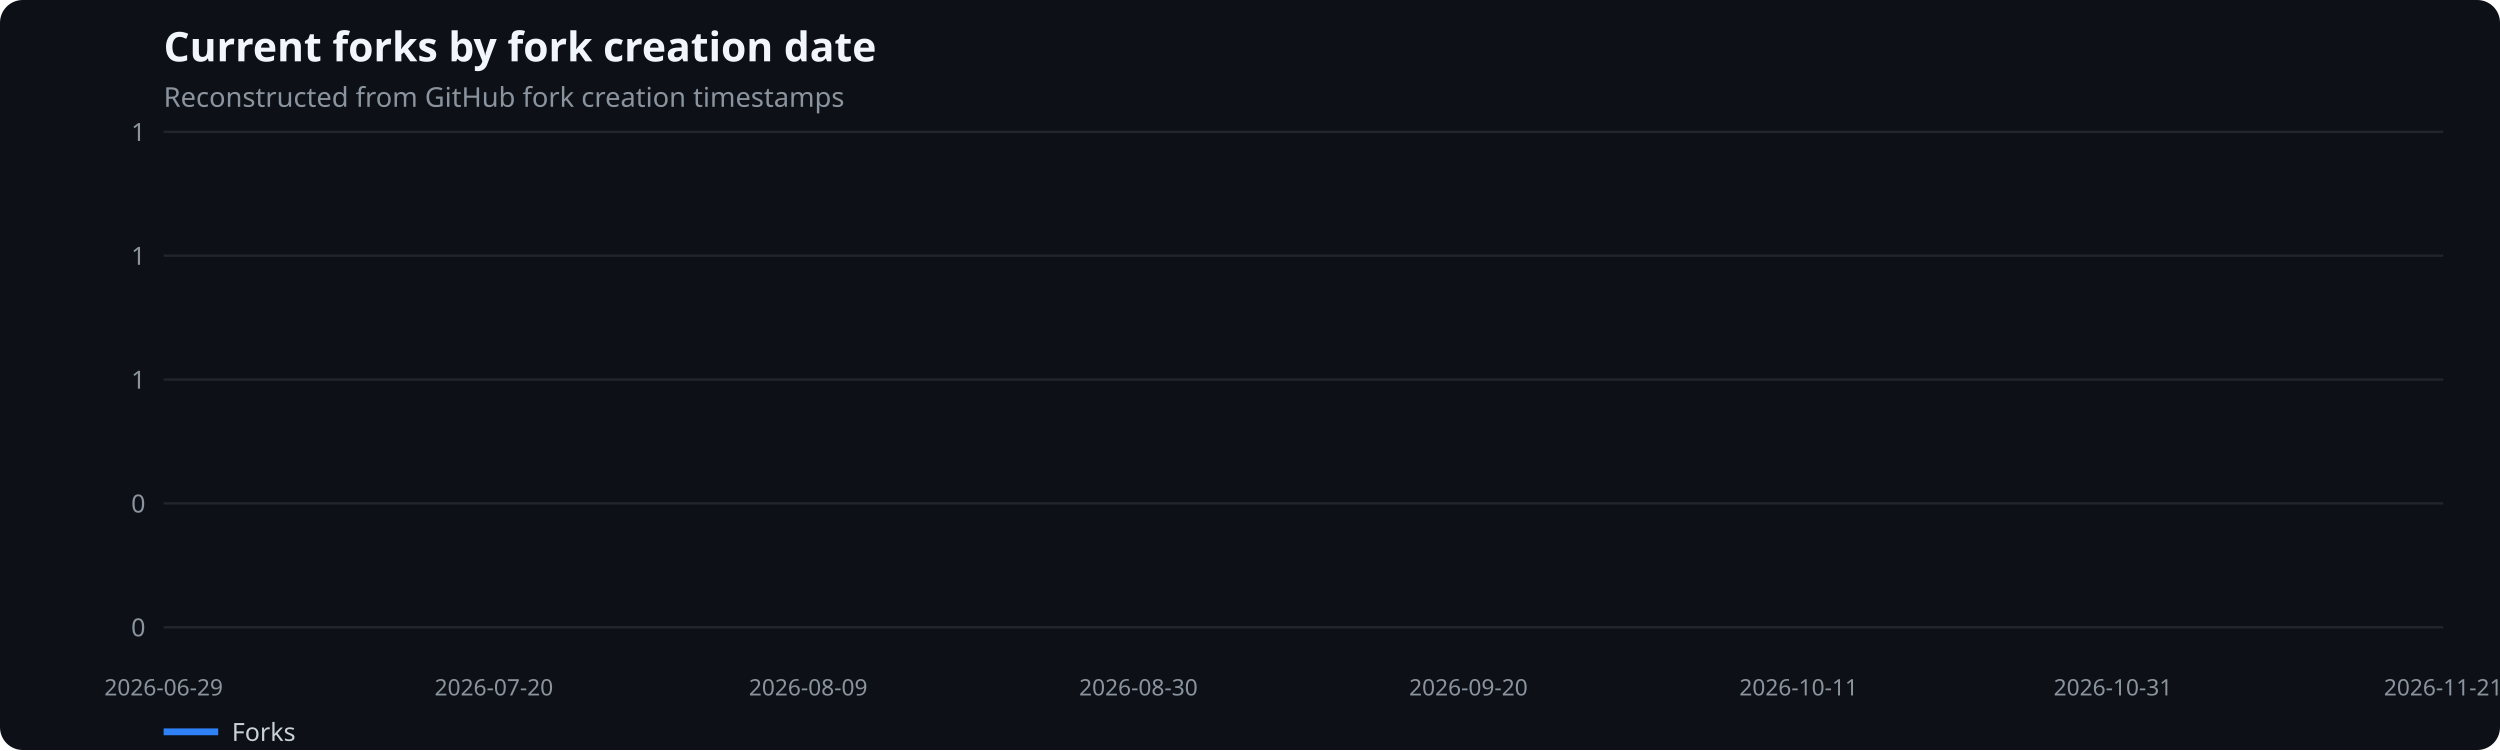
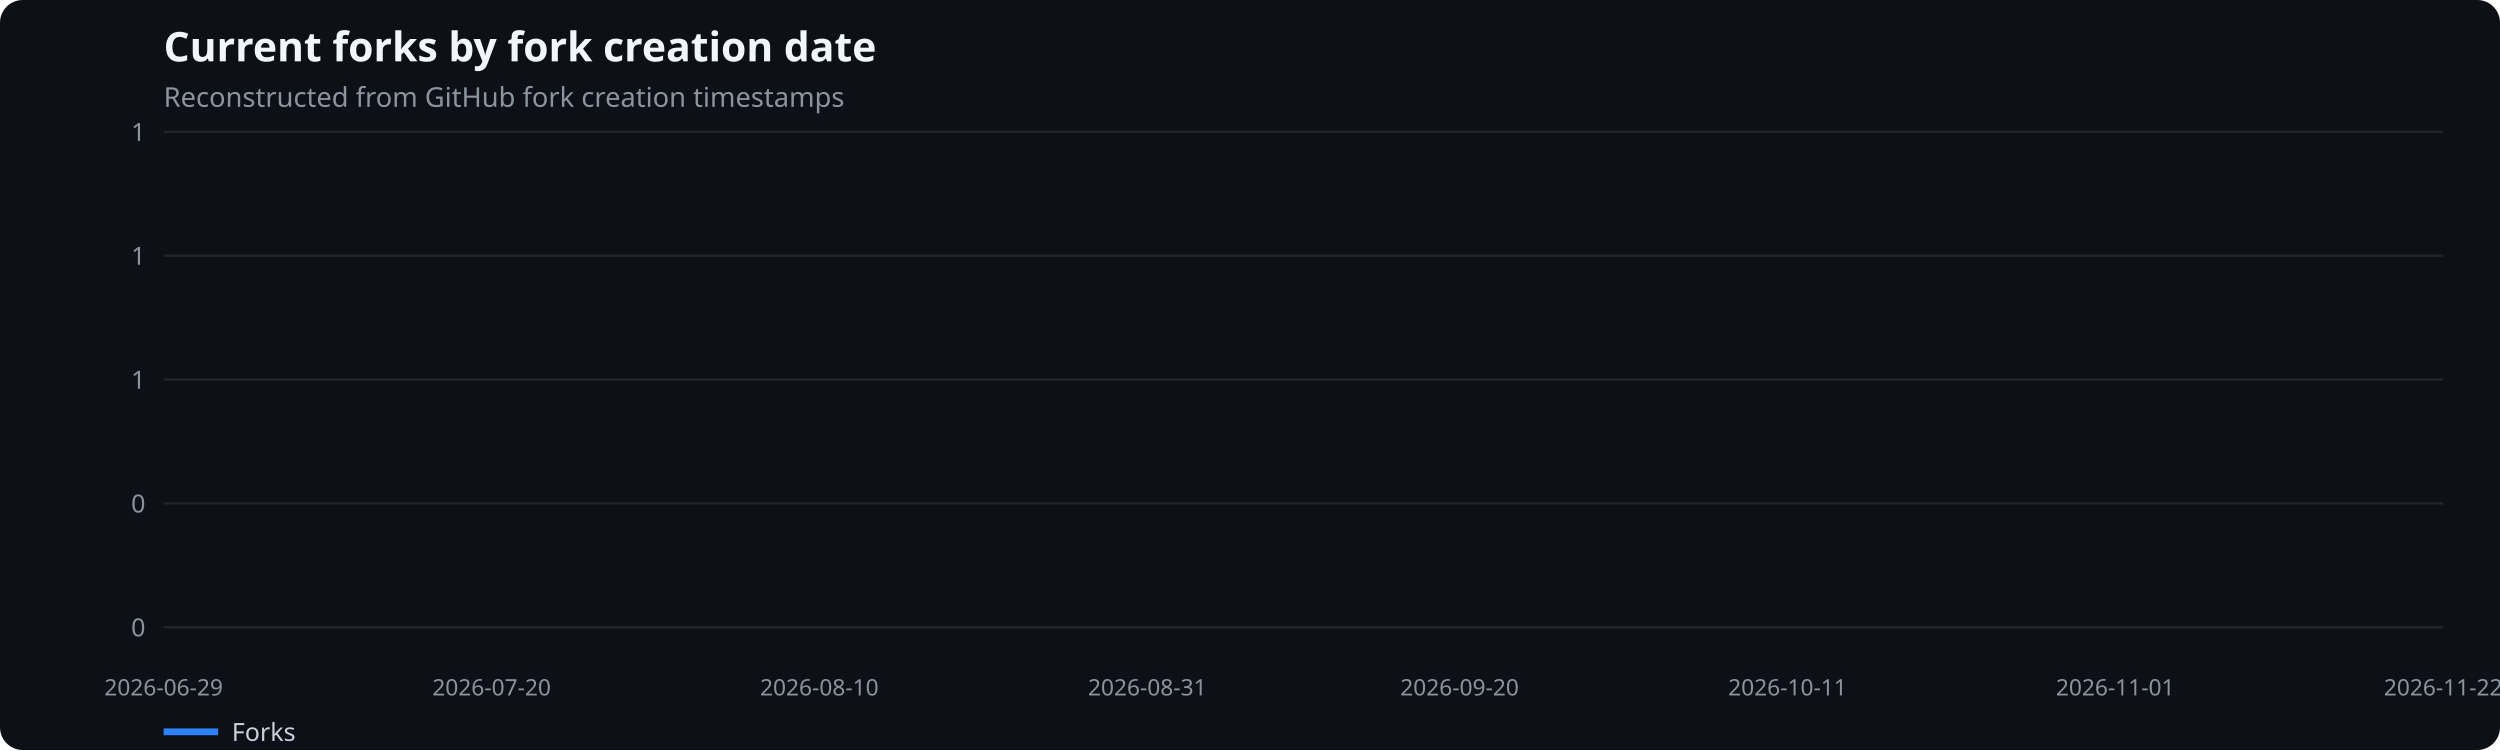
<svg xmlns="http://www.w3.org/2000/svg" width="1100" height="330" viewBox="0 0 1100 330" role="img" aria-label="Current forks by fork creation date">
  <rect width="100%" height="100%" fill="#0d1117" rx="10" />
  <text x="72" y="27" fill="#f0f6fc" font-family="system-ui,sans-serif" font-size="18" font-weight="600">Current forks by fork creation date</text>
  <text x="72" y="47" fill="#8b949e" font-family="system-ui,sans-serif" font-size="12">Reconstructed from GitHub fork creation timestamps</text>
  <line x1="72" x2="1075" y1="276.0" y2="276.0" stroke="#21262d" />
  <text x="64" y="280.0" text-anchor="end" fill="#8b949e" font-family="system-ui,sans-serif" font-size="11">0</text>
  <line x1="72" x2="1075" y1="221.5" y2="221.5" stroke="#21262d" />
  <text x="64" y="225.5" text-anchor="end" fill="#8b949e" font-family="system-ui,sans-serif" font-size="11">0</text>
  <line x1="72" x2="1075" y1="167.0" y2="167.0" stroke="#21262d" />
  <text x="64" y="171.0" text-anchor="end" fill="#8b949e" font-family="system-ui,sans-serif" font-size="11">1</text>
  <line x1="72" x2="1075" y1="112.5" y2="112.5" stroke="#21262d" />
  <text x="64" y="116.5" text-anchor="end" fill="#8b949e" font-family="system-ui,sans-serif" font-size="11">1</text>
  <line x1="72" x2="1075" y1="58.0" y2="58.0" stroke="#21262d" />
  <text x="64" y="62.0" text-anchor="end" fill="#8b949e" font-family="system-ui,sans-serif" font-size="11">1</text>
  <text x="72.0" y="306" text-anchor="middle" fill="#8b949e" font-family="system-ui,sans-serif" font-size="10">2026-06-29</text>
-   <text x="217.3" y="306" text-anchor="middle" fill="#8b949e" font-family="system-ui,sans-serif" font-size="10">2026-07-20</text>
-   <text x="355.6" y="306" text-anchor="middle" fill="#8b949e" font-family="system-ui,sans-serif" font-size="10">2026-08-09</text>
-   <text x="500.9" y="306" text-anchor="middle" fill="#8b949e" font-family="system-ui,sans-serif" font-size="10">2026-08-30</text>
-   <text x="646.1" y="306" text-anchor="middle" fill="#8b949e" font-family="system-ui,sans-serif" font-size="10">2026-09-20</text>
-   <text x="791.4" y="306" text-anchor="middle" fill="#8b949e" font-family="system-ui,sans-serif" font-size="10">2026-10-11</text>
-   <text x="929.7" y="306" text-anchor="middle" fill="#8b949e" font-family="system-ui,sans-serif" font-size="10">2026-10-31</text>
-   <text x="1075.0" y="306" text-anchor="middle" fill="#8b949e" font-family="system-ui,sans-serif" font-size="10">2026-11-21</text>
+   <text x="216.3" y="306" text-anchor="middle" fill="#8b949e" font-family="system-ui,sans-serif" font-size="10">2026-07-20</text>
+   <text x="360.5" y="306" text-anchor="middle" fill="#8b949e" font-family="system-ui,sans-serif" font-size="10">2026-08-10</text>
+   <text x="504.8" y="306" text-anchor="middle" fill="#8b949e" font-family="system-ui,sans-serif" font-size="10">2026-08-31</text>
+   <text x="642.2" y="306" text-anchor="middle" fill="#8b949e" font-family="system-ui,sans-serif" font-size="10">2026-09-20</text>
+   <text x="786.5" y="306" text-anchor="middle" fill="#8b949e" font-family="system-ui,sans-serif" font-size="10">2026-10-11</text>
+   <text x="930.7" y="306" text-anchor="middle" fill="#8b949e" font-family="system-ui,sans-serif" font-size="10">2026-11-01</text>
+   <text x="1075.0" y="306" text-anchor="middle" fill="#8b949e" font-family="system-ui,sans-serif" font-size="10">2026-11-22</text>
  <line x1="72" x2="96" y1="322" y2="322" stroke="#2f81f7" stroke-width="3" />
  <text x="102" y="326" fill="#c9d1d9" font-family="system-ui,sans-serif" font-size="11">Forks</text>
</svg>
